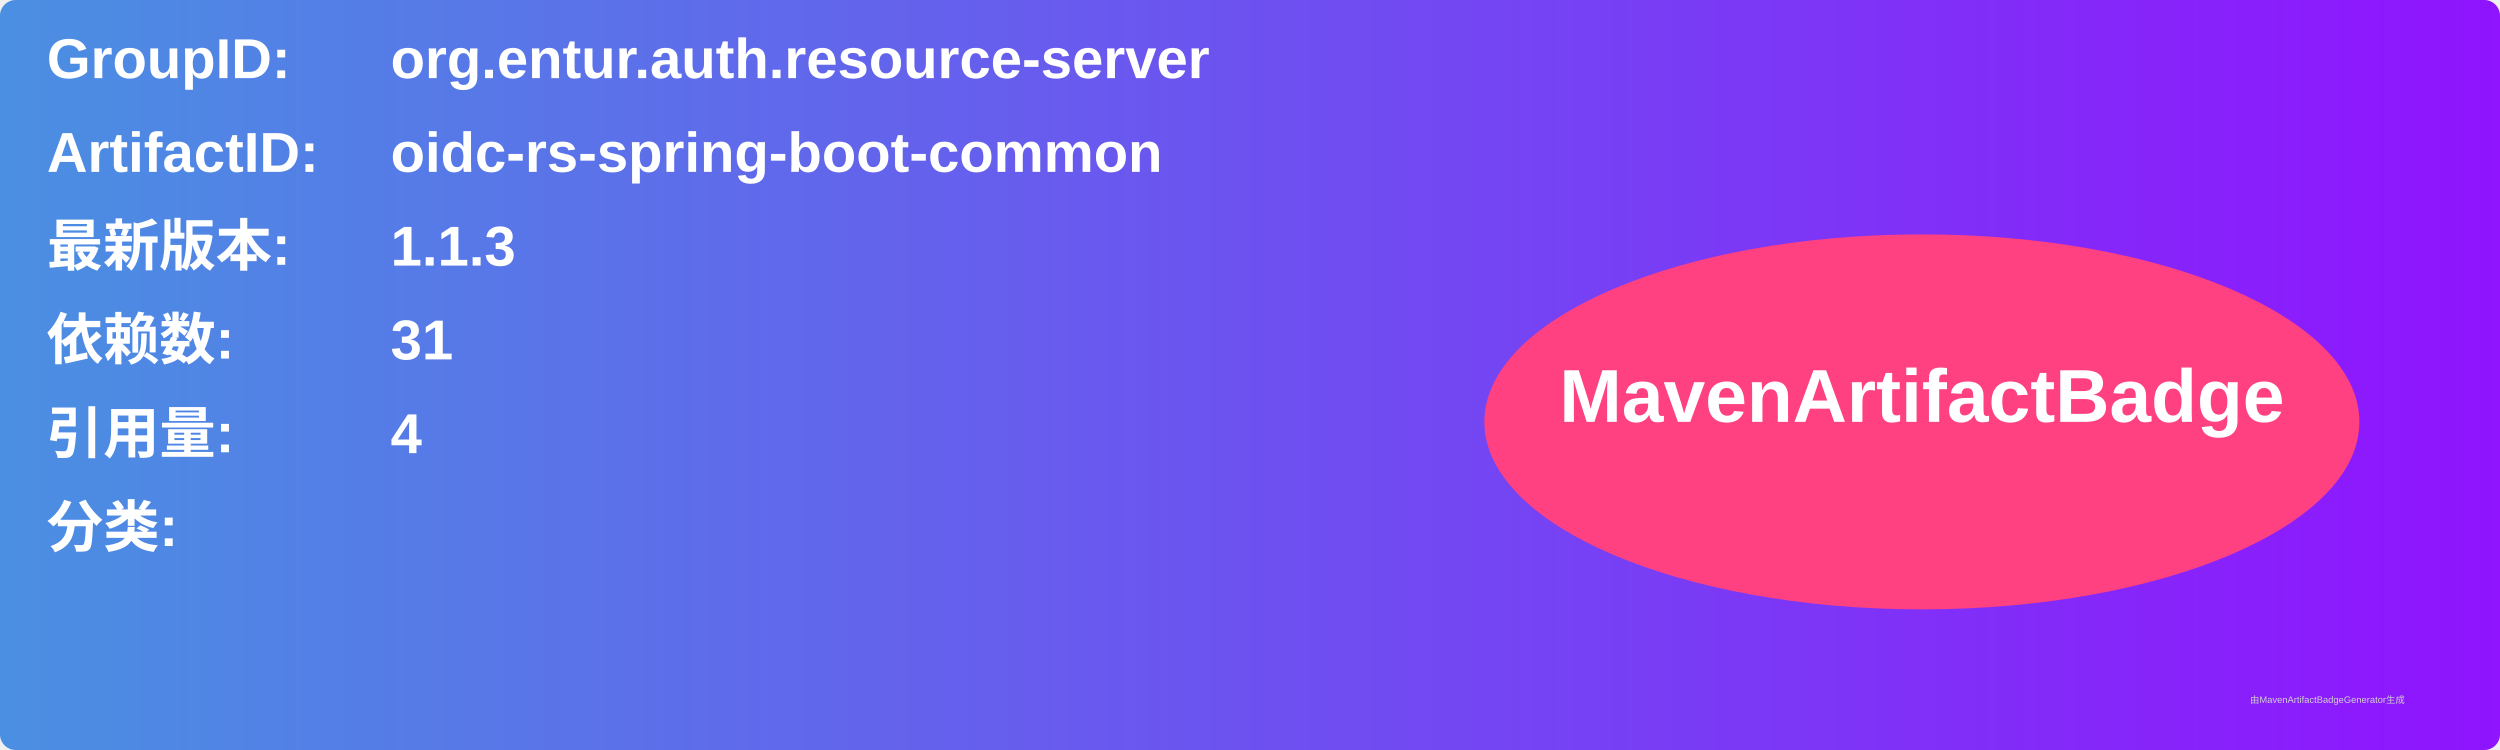
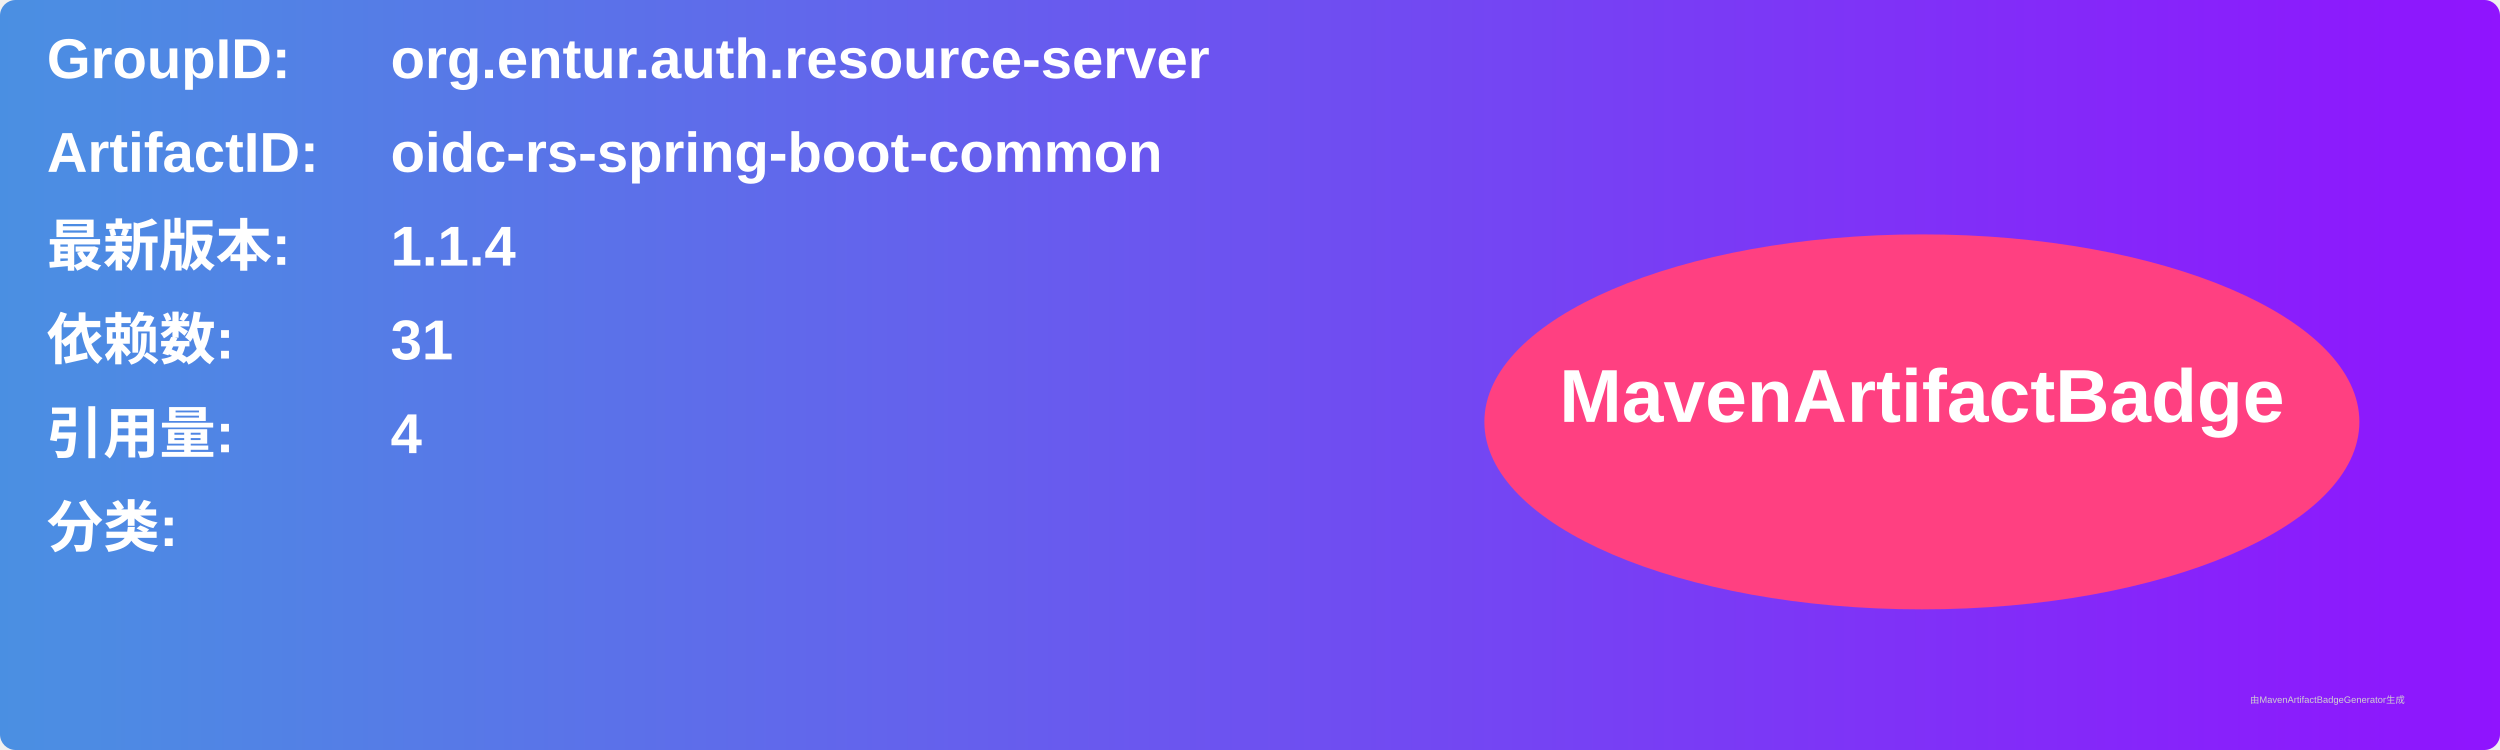
<svg xmlns="http://www.w3.org/2000/svg" width="800" height="240" viewBox="0 0 800 240">
  <linearGradient id="grad" x1="0%" y1="0%" x2="100%" y2="0%">
    <stop offset="0%" stop-color="#4a90e2" />
    <stop offset="100%" stop-color="#9013fe" />
  </linearGradient>
  <rect width="100%" height="100%" rx="5" ry="5" fill="url(#grad)" />
  <g transform="translate(15, 15)">
    <text x="0" y="10" font-family="Arial" font-size="18" fill="white" font-weight="bold" width="260">GroupID:</text>
    <text x="110" y="10" font-family="Arial" font-size="18" fill="white" font-weight="bold" width="460">org.entur.auth.resource-server</text>
    <text x="0" y="40" font-family="Arial" font-size="18" fill="white" font-weight="bold" width="260">ArtifactID:</text>
    <text x="110" y="40" font-family="Arial" font-size="18" fill="white" font-weight="bold" width="460">oidc-rs-spring-boot-common</text>
    <text x="0" y="70" font-family="Arial" font-size="18" fill="white" font-weight="bold">最新版本:</text>
    <text x="110" y="70" font-family="Arial" font-size="18" fill="white" font-weight="bold">
-       <tspan font-weight="bold">1.1.3</tspan>
+       <tspan font-weight="bold">1.1.4</tspan>
    </text>
    <text x="0" y="100" font-family="Arial" font-size="18" fill="white" font-weight="bold">依赖数: </text>
    <text x="110" y="100" font-family="Arial" font-size="18" fill="white">
      <tspan font-weight="bold">31</tspan>
    </text>
    <text x="0" y="130" font-family="Arial" font-size="18" fill="white" font-weight="bold">引用量: </text>
    <text x="110" y="130" font-family="Arial" font-size="18" fill="white">
      <tspan font-weight="bold">4</tspan>
    </text>
    <text x="0" y="160" font-family="Arial" font-size="18" fill="white" font-weight="bold">分类:</text>
    <text x="10" y="190" font-family="Arial" font-size="10" fill="white">
      <tspan font-weight="bold" />
    </text>
    <ellipse cx="600" cy="120" rx="140" ry="60" fill="#ff4081" />
    <text x="600" y="120" text-anchor="middle" font-family="Arial" font-size="24" fill="white" font-weight="bold">MavenArtifactBadge</text>
  </g>
  <text x="720" y="225" font-family="Arial" font-size="3" fill="#d0d0d0">由MavenArtifactBadgeGenerator生成</text>
</svg>
